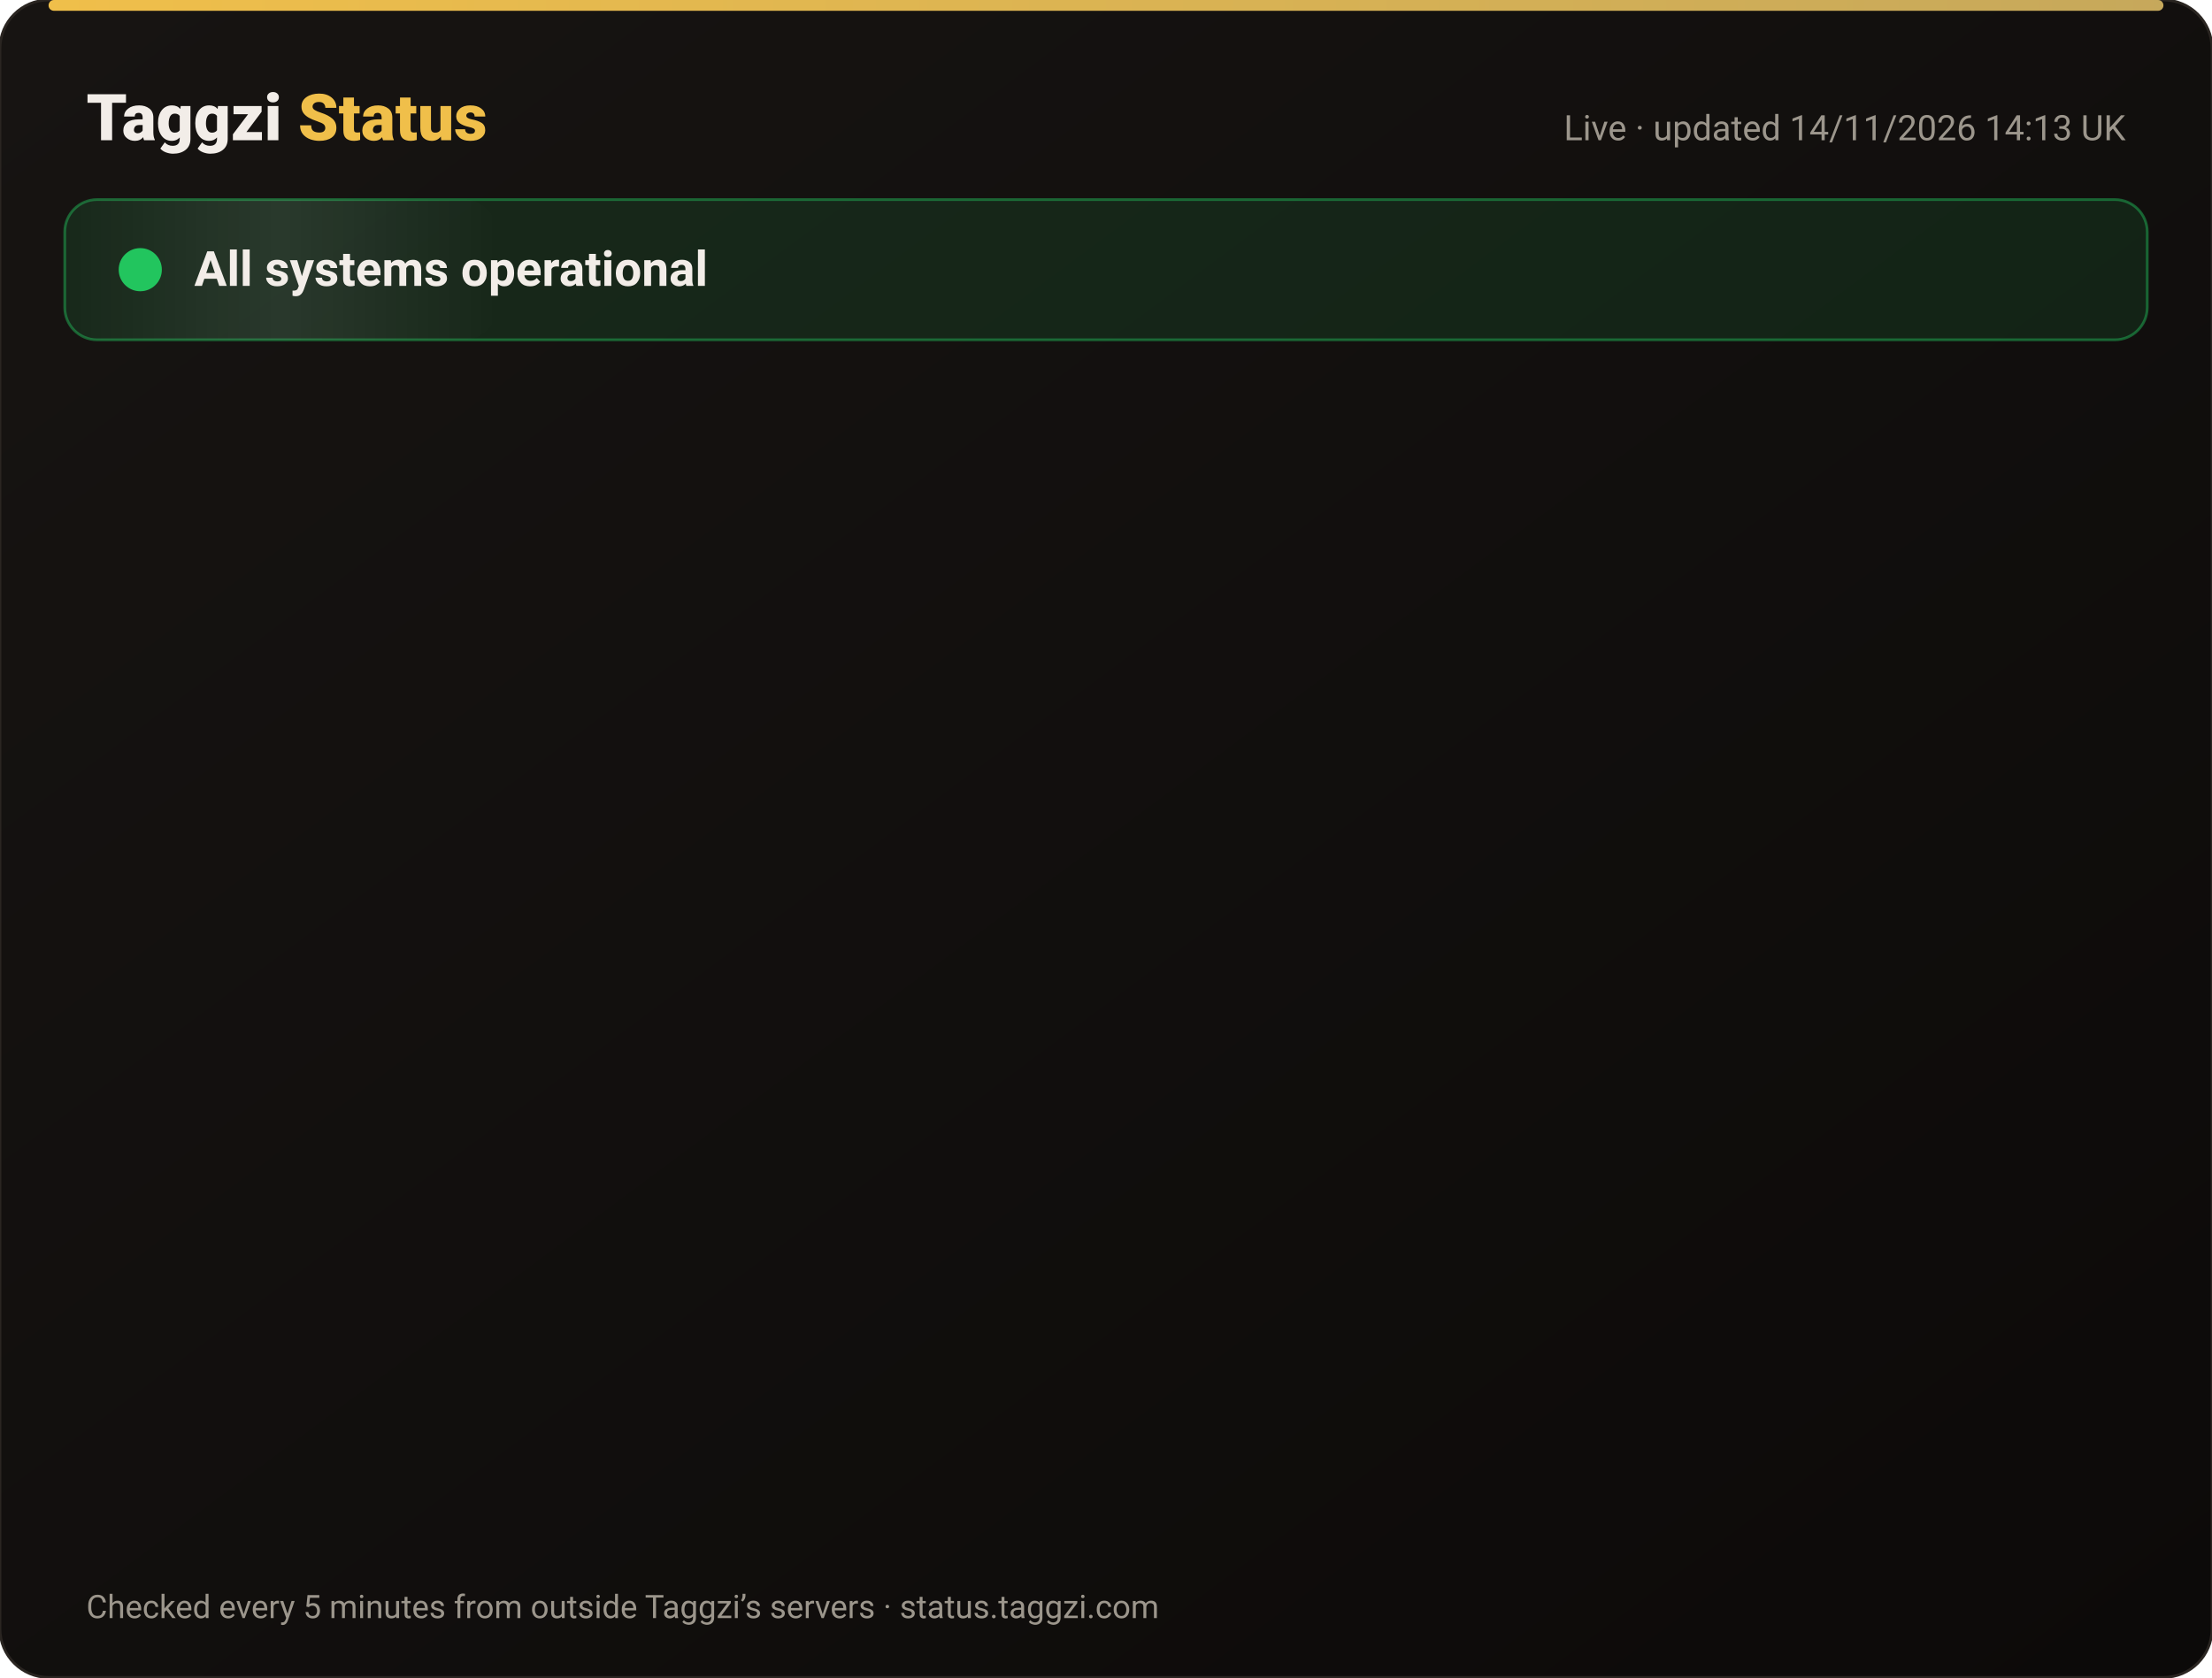
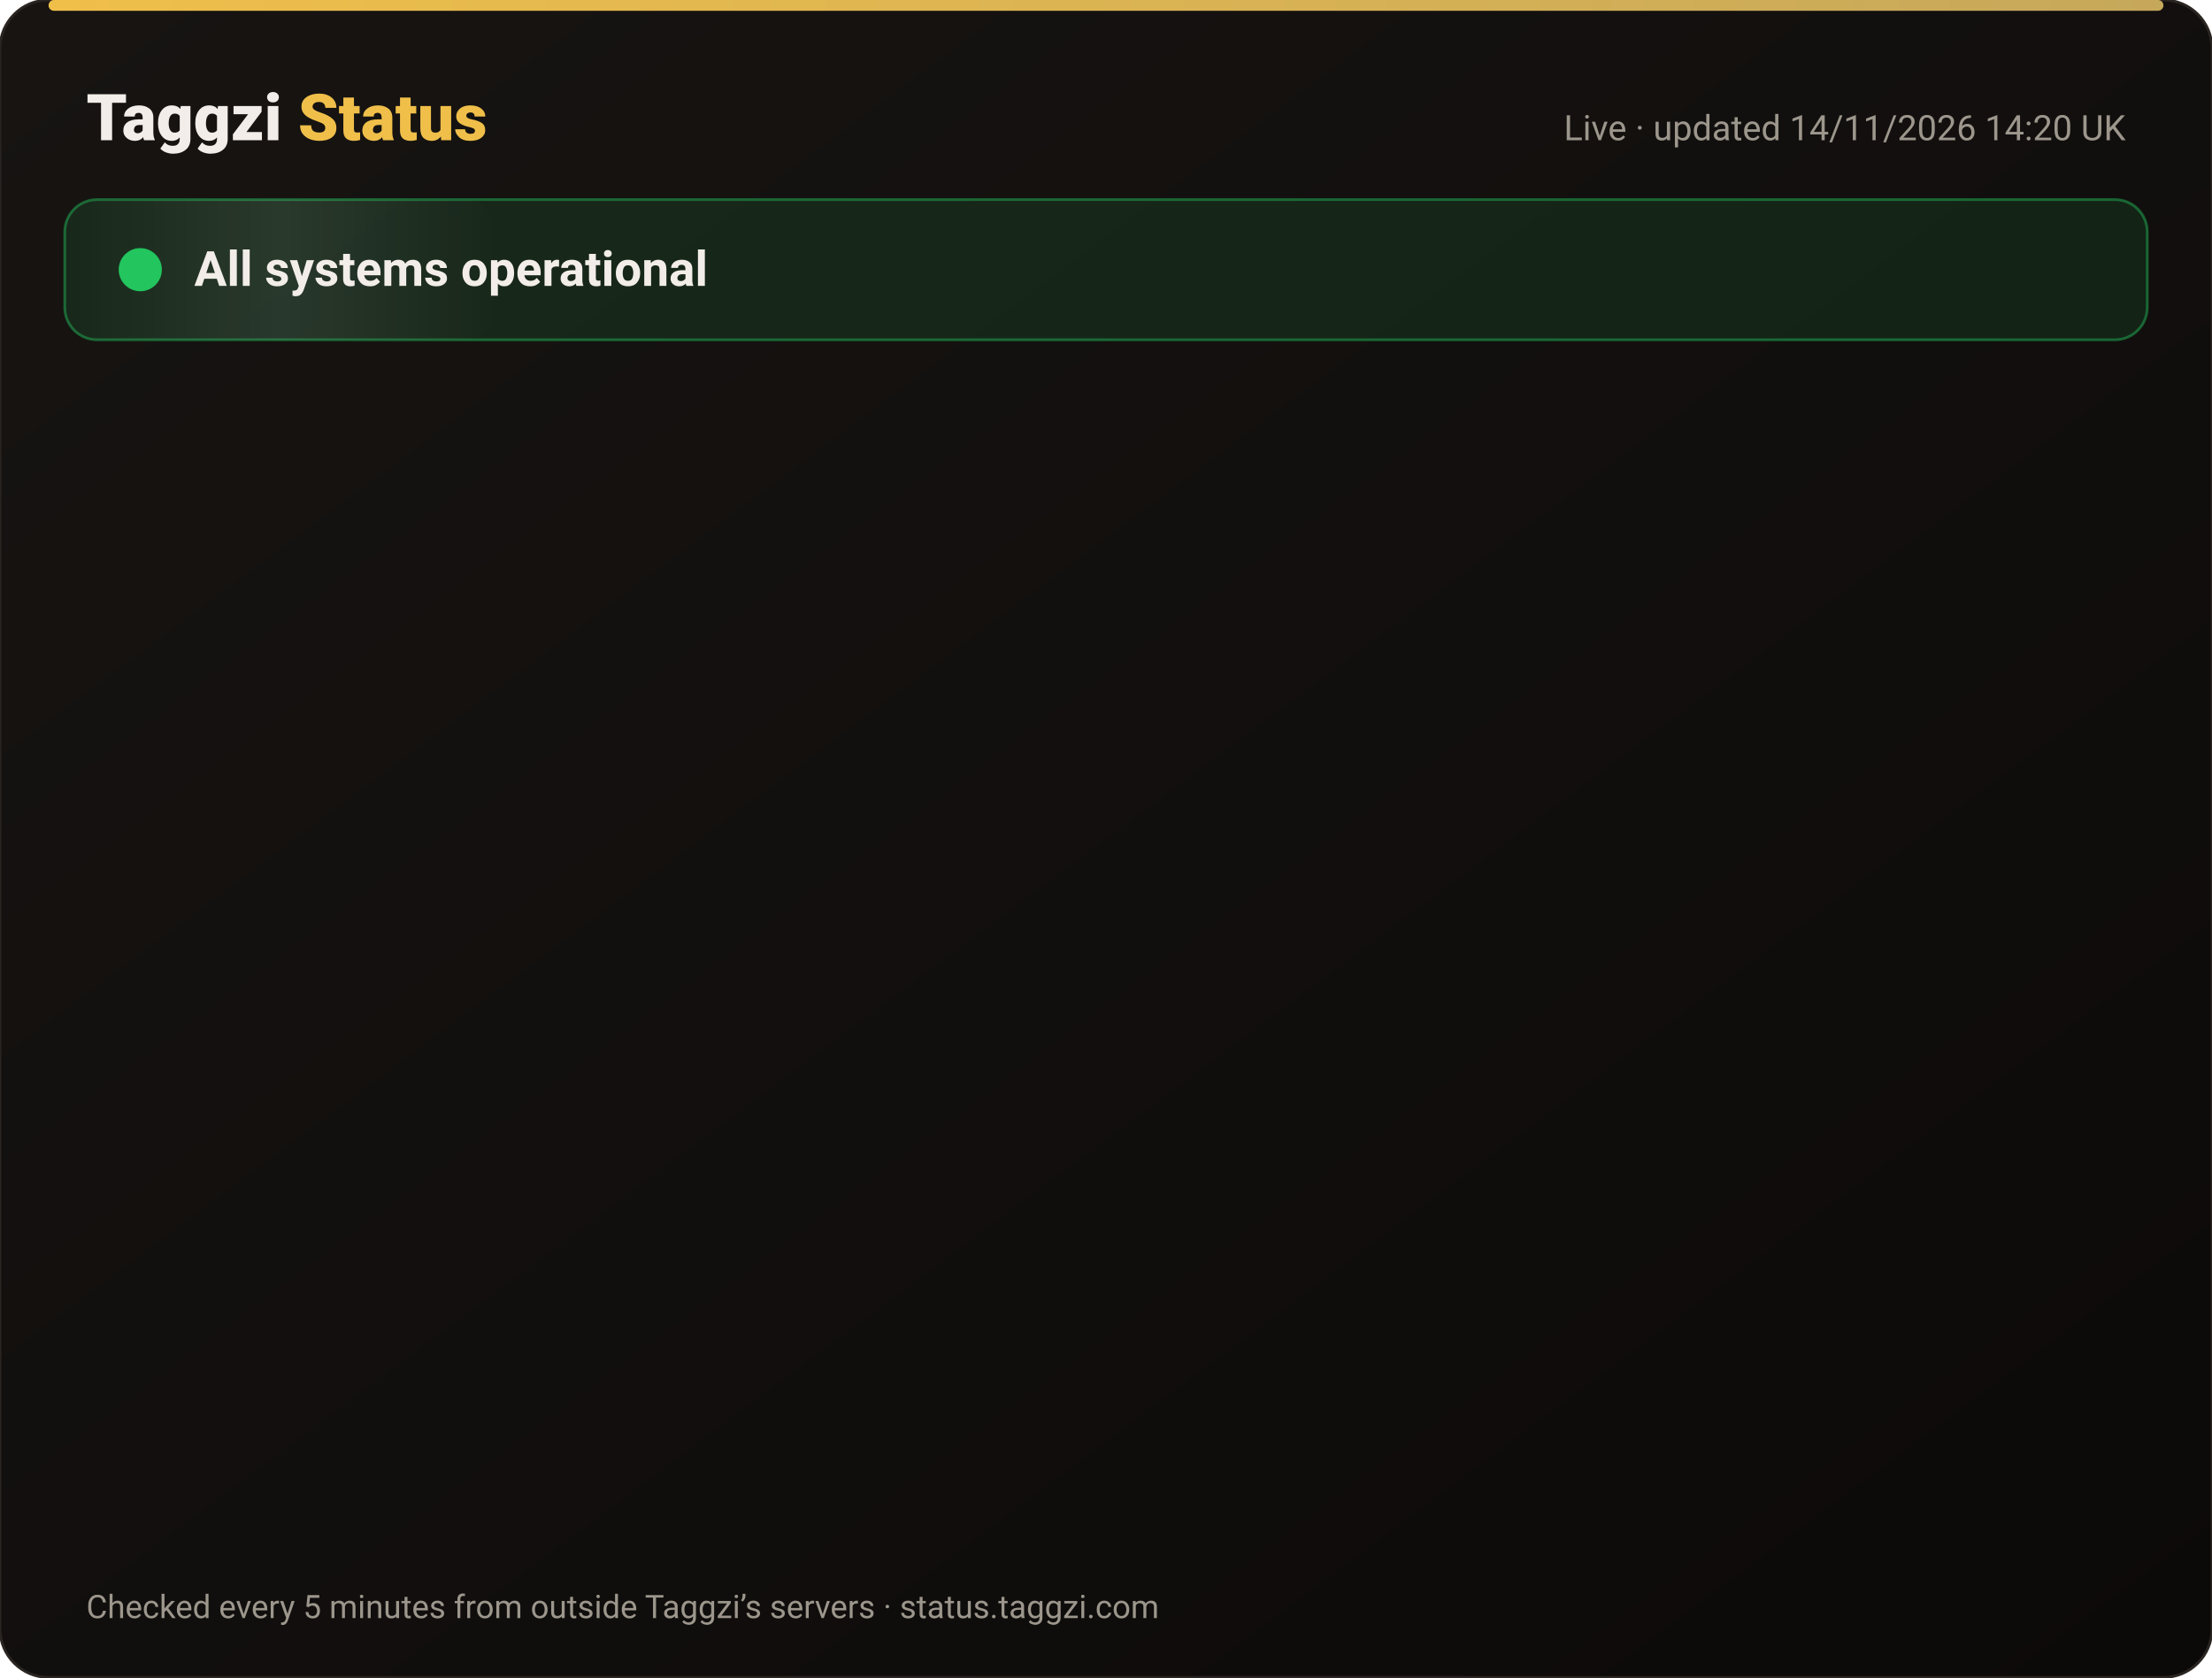
<svg xmlns="http://www.w3.org/2000/svg" width="820" height="622" viewBox="0 0 820 622" font-family="-apple-system,Segoe UI,Roboto,Helvetica,Arial,sans-serif">
  <defs>
    <linearGradient id="bg" x1="0" y1="0" x2="1" y2="1">
      <stop offset="0" stop-color="#171412" />
      <stop offset="1" stop-color="#0C0A09" />
    </linearGradient>
    <linearGradient id="gold" x1="0" x2="1">
      <stop offset="0" stop-color="#F0BF4A" />
      <stop offset="1" stop-color="#c6a85b" />
    </linearGradient>
    <linearGradient id="shine" x1="0" x2="1">
      <stop offset="0" stop-color="#fff" stop-opacity="0" />
      <stop offset=".5" stop-color="#fff" stop-opacity=".08" />
      <stop offset="1" stop-color="#fff" stop-opacity="0" />
    </linearGradient>
  </defs>
  <rect width="820" height="622" rx="18" fill="url(#bg)" stroke="#2a2521" />
  <rect x="18" y="0" width="784" height="4" rx="2" fill="url(#gold)" />
  <text x="32" y="52" font-size="24" font-weight="800" fill="#F2EDE8">Taggzi <tspan fill="#F0BF4A">Status</tspan>
  </text>
-   <text x="788" y="52" font-size="13" fill="#9C968C" text-anchor="end">Live · updated 14/11/2026 14:13 UK</text>
+   <text x="788" y="52" font-size="13" fill="#9C968C" text-anchor="end">Live · updated 14/11/2026 14:20 UK</text>
  <rect x="24" y="74" width="772" height="52" rx="12" fill="#22c55e" fill-opacity=".12" stroke="#22c55e" stroke-opacity=".45" />
  <rect x="24" y="74" width="160" height="52" rx="12" fill="url(#shine)">
    <animate attributeName="x" from="-160" to="820" dur="4s" repeatCount="indefinite" />
  </rect>
  <circle cx="52" cy="100" r="7" fill="#22c55e" />
  <circle cx="52" cy="100" r="7" fill="none" stroke="#22c55e" stroke-width="2">
    <animate attributeName="r" values="7;15;7" dur="2s" repeatCount="indefinite" />
    <animate attributeName="opacity" values=".9;0;.9" dur="2s" repeatCount="indefinite" />
  </circle>
  <text x="72" y="106" font-size="18" font-weight="700" fill="#F2EDE8">All systems operational</text>
  <g opacity="0">
    <animate attributeName="opacity" from="0" to="1" begin="0.00s" dur=".6s" fill="freeze" />
    <line x1="32" y1="188" x2="788" y2="188" stroke="#2a2521" />
    <circle cx="44" cy="166" r="6" fill="#22c55e">
      <animate attributeName="opacity" values="1;.45;1" dur="2.4s" begin="0.00s" repeatCount="indefinite" />
    </circle>
    <text x="62" y="171" font-size="15" font-weight="650" fill="#F2EDE8">Website</text>
    <text x="630" y="171" font-size="13" fill="#9C968C" text-anchor="end">99.97% uptime</text>
    <rect x="648" y="154" width="140" height="24" rx="12" fill="#22c55e" fill-opacity=".14" stroke="#22c55e" stroke-opacity=".5" />
    <text x="718" y="171" font-size="12" font-weight="700" fill="#22c55e" text-anchor="middle">Operational</text>
  </g>
  <g opacity="0">
    <animate attributeName="opacity" from="0" to="1" begin="0.15s" dur=".6s" fill="freeze" />
    <line x1="32" y1="234" x2="788" y2="234" stroke="#2a2521" />
    <circle cx="44" cy="212" r="6" fill="#22c55e">
      <animate attributeName="opacity" values="1;.45;1" dur="2.4s" begin="0.15s" repeatCount="indefinite" />
    </circle>
    <text x="62" y="217" font-size="15" font-weight="650" fill="#F2EDE8">Tag scans</text>
    <text x="630" y="217" font-size="13" fill="#9C968C" text-anchor="end">99.97% uptime</text>
    <rect x="648" y="200" width="140" height="24" rx="12" fill="#22c55e" fill-opacity=".14" stroke="#22c55e" stroke-opacity=".5" />
    <text x="718" y="217" font-size="12" font-weight="700" fill="#22c55e" text-anchor="middle">Operational</text>
  </g>
  <g opacity="0">
    <animate attributeName="opacity" from="0" to="1" begin="0.30s" dur=".6s" fill="freeze" />
    <line x1="32" y1="280" x2="788" y2="280" stroke="#2a2521" />
    <circle cx="44" cy="258" r="6" fill="#22c55e">
      <animate attributeName="opacity" values="1;.45;1" dur="2.4s" begin="0.30s" repeatCount="indefinite" />
    </circle>
    <text x="62" y="263" font-size="15" font-weight="650" fill="#F2EDE8">Manual tag lookup</text>
    <text x="630" y="263" font-size="13" fill="#9C968C" text-anchor="end">99.97% uptime</text>
    <rect x="648" y="246" width="140" height="24" rx="12" fill="#22c55e" fill-opacity=".14" stroke="#22c55e" stroke-opacity=".5" />
    <text x="718" y="263" font-size="12" font-weight="700" fill="#22c55e" text-anchor="middle">Operational</text>
  </g>
  <g opacity="0">
    <animate attributeName="opacity" from="0" to="1" begin="0.45s" dur=".6s" fill="freeze" />
    <line x1="32" y1="326" x2="788" y2="326" stroke="#2a2521" />
    <circle cx="44" cy="304" r="6" fill="#22c55e">
      <animate attributeName="opacity" values="1;.45;1" dur="2.4s" begin="0.45s" repeatCount="indefinite" />
    </circle>
    <text x="62" y="309" font-size="15" font-weight="650" fill="#F2EDE8">App &amp; login</text>
    <text x="630" y="309" font-size="13" fill="#9C968C" text-anchor="end">99.97% uptime</text>
    <rect x="648" y="292" width="140" height="24" rx="12" fill="#22c55e" fill-opacity=".14" stroke="#22c55e" stroke-opacity=".5" />
    <text x="718" y="309" font-size="12" font-weight="700" fill="#22c55e" text-anchor="middle">Operational</text>
  </g>
  <g opacity="0">
    <animate attributeName="opacity" from="0" to="1" begin="0.60s" dur=".6s" fill="freeze" />
    <line x1="32" y1="372" x2="788" y2="372" stroke="#2a2521" />
    <circle cx="44" cy="350" r="6" fill="#22c55e">
      <animate attributeName="opacity" values="1;.45;1" dur="2.4s" begin="0.60s" repeatCount="indefinite" />
    </circle>
    <text x="62" y="355" font-size="15" font-weight="650" fill="#F2EDE8">Community alerts</text>
    <text x="630" y="355" font-size="13" fill="#9C968C" text-anchor="end">99.97% uptime</text>
    <rect x="648" y="338" width="140" height="24" rx="12" fill="#22c55e" fill-opacity=".14" stroke="#22c55e" stroke-opacity=".5" />
    <text x="718" y="355" font-size="12" font-weight="700" fill="#22c55e" text-anchor="middle">Operational</text>
  </g>
  <g opacity="0">
    <animate attributeName="opacity" from="0" to="1" begin="0.75s" dur=".6s" fill="freeze" />
    <line x1="32" y1="418" x2="788" y2="418" stroke="#2a2521" />
    <circle cx="44" cy="396" r="6" fill="#22c55e">
      <animate attributeName="opacity" values="1;.45;1" dur="2.4s" begin="0.75s" repeatCount="indefinite" />
    </circle>
    <text x="62" y="401" font-size="15" font-weight="650" fill="#F2EDE8">Private calling</text>
    <text x="630" y="401" font-size="13" fill="#9C968C" text-anchor="end">99.97% uptime</text>
    <rect x="648" y="384" width="140" height="24" rx="12" fill="#22c55e" fill-opacity=".14" stroke="#22c55e" stroke-opacity=".5" />
    <text x="718" y="401" font-size="12" font-weight="700" fill="#22c55e" text-anchor="middle">Operational</text>
  </g>
  <g opacity="0">
    <animate attributeName="opacity" from="0" to="1" begin="0.90s" dur=".6s" fill="freeze" />
    <line x1="32" y1="464" x2="788" y2="464" stroke="#2a2521" />
    <circle cx="44" cy="442" r="6" fill="#22c55e">
      <animate attributeName="opacity" values="1;.45;1" dur="2.4s" begin="0.90s" repeatCount="indefinite" />
    </circle>
    <text x="62" y="447" font-size="15" font-weight="650" fill="#F2EDE8">Payments</text>
    <text x="630" y="447" font-size="13" fill="#9C968C" text-anchor="end">99.96% uptime</text>
    <rect x="648" y="430" width="140" height="24" rx="12" fill="#22c55e" fill-opacity=".14" stroke="#22c55e" stroke-opacity=".5" />
    <text x="718" y="447" font-size="12" font-weight="700" fill="#22c55e" text-anchor="middle">Operational</text>
  </g>
  <g opacity="0">
    <animate attributeName="opacity" from="0" to="1" begin="1.05s" dur=".6s" fill="freeze" />
    <line x1="32" y1="510" x2="788" y2="510" stroke="#2a2521" />
    <circle cx="44" cy="488" r="6" fill="#22c55e">
      <animate attributeName="opacity" values="1;.45;1" dur="2.4s" begin="1.05s" repeatCount="indefinite" />
    </circle>
    <text x="62" y="493" font-size="15" font-weight="650" fill="#F2EDE8">Email &amp; support</text>
    <text x="630" y="493" font-size="13" fill="#9C968C" text-anchor="end">99.97% uptime</text>
    <rect x="648" y="476" width="140" height="24" rx="12" fill="#22c55e" fill-opacity=".14" stroke="#22c55e" stroke-opacity=".5" />
    <text x="718" y="493" font-size="12" font-weight="700" fill="#22c55e" text-anchor="middle">Operational</text>
  </g>
  <g opacity="0">
    <animate attributeName="opacity" from="0" to="1" begin="1.20s" dur=".6s" fill="freeze" />
    <line x1="32" y1="556" x2="788" y2="556" stroke="#2a2521" />
    <circle cx="44" cy="534" r="6" fill="#22c55e">
      <animate attributeName="opacity" values="1;.45;1" dur="2.4s" begin="1.20s" repeatCount="indefinite" />
    </circle>
    <text x="62" y="539" font-size="15" font-weight="650" fill="#F2EDE8">Secure connection (SSL)</text>
    <text x="630" y="539" font-size="13" fill="#9C968C" text-anchor="end">100.00% uptime</text>
    <rect x="648" y="522" width="140" height="24" rx="12" fill="#22c55e" fill-opacity=".14" stroke="#22c55e" stroke-opacity=".5" />
    <text x="718" y="539" font-size="12" font-weight="700" fill="#22c55e" text-anchor="middle">Operational</text>
  </g>
  <text x="32" y="600" font-size="12" fill="#9C968C">Checked every 5 minutes from outside Taggzi’s servers · status.taggzi.com</text>
</svg>
